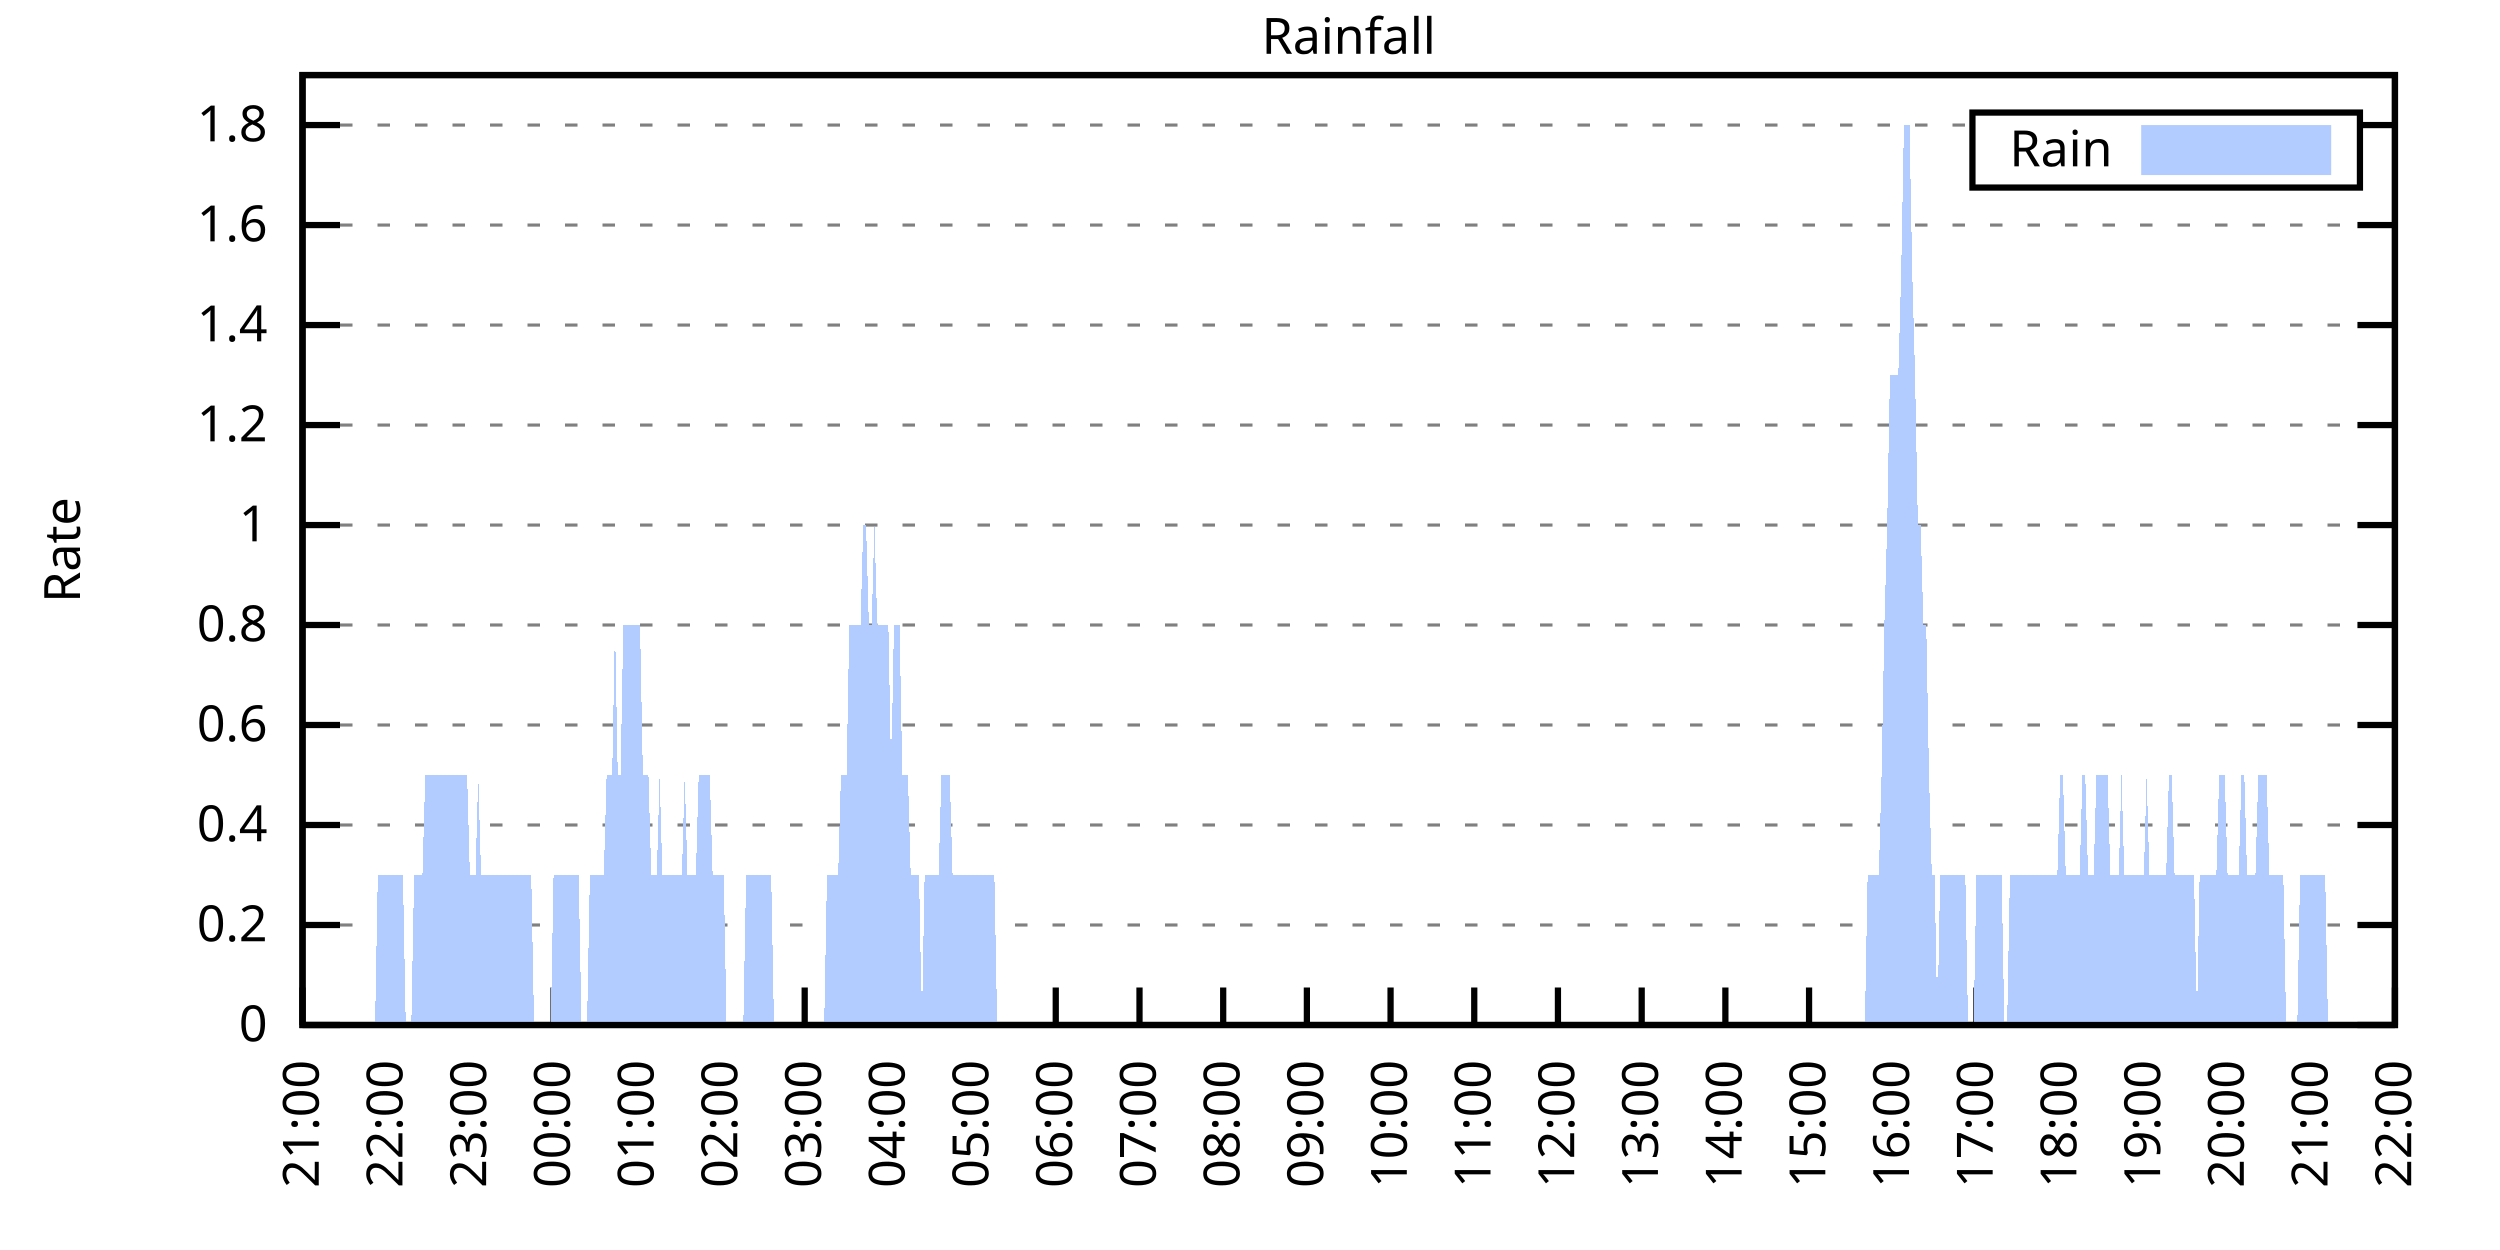
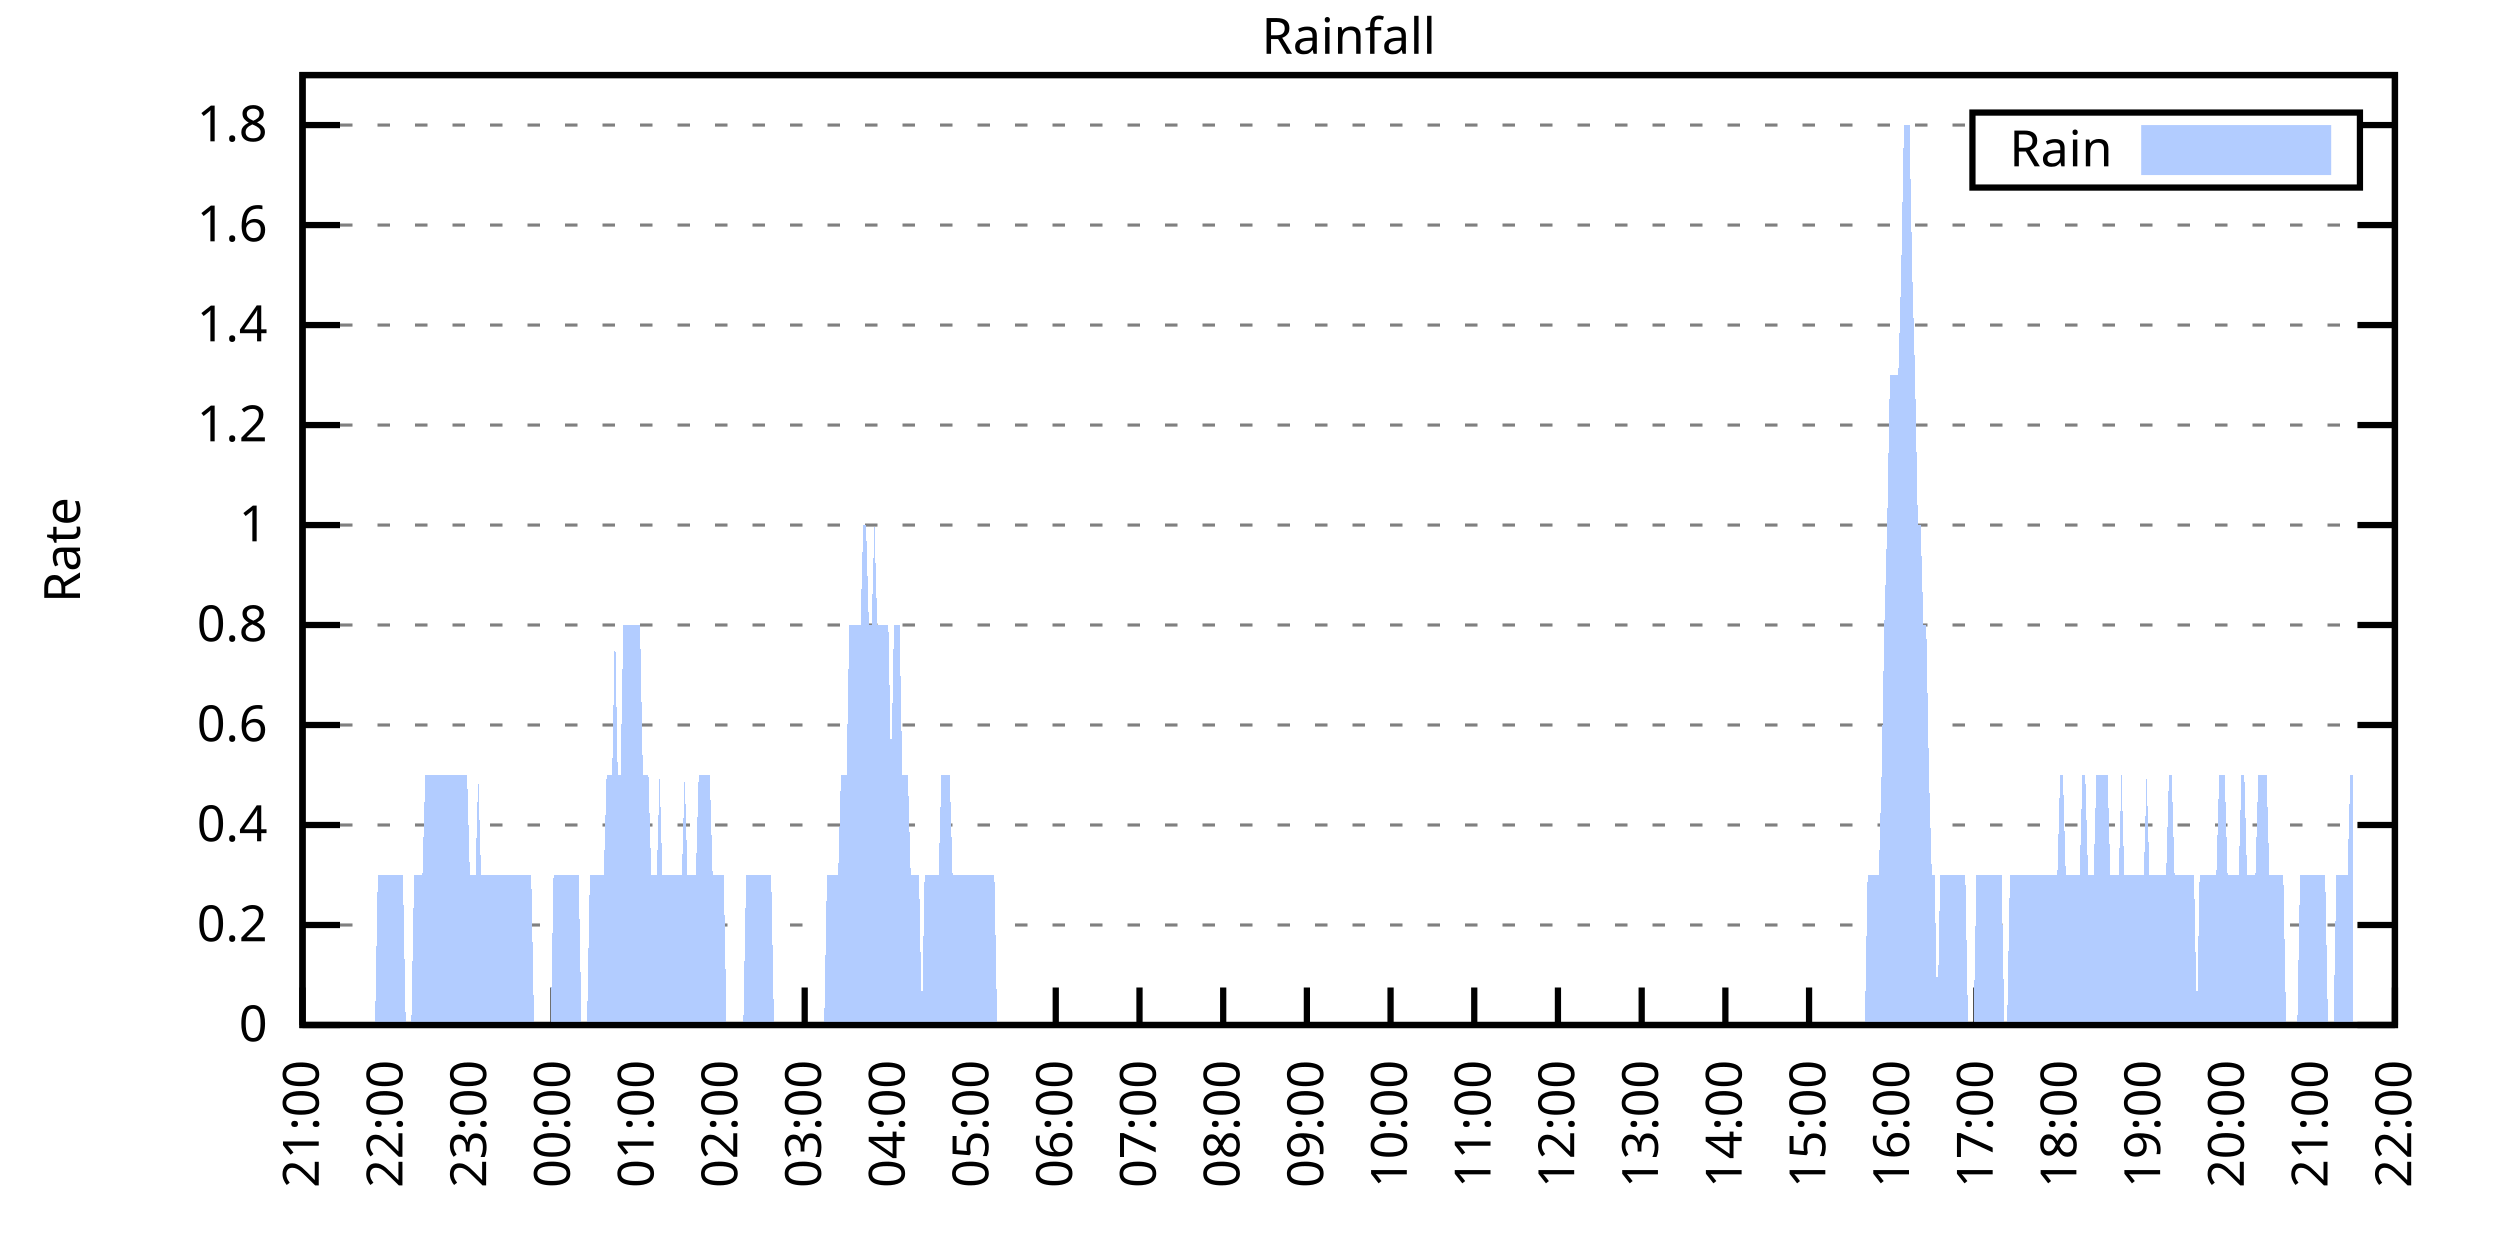
<svg xmlns="http://www.w3.org/2000/svg" xmlns:xlink="http://www.w3.org/1999/xlink" width="400" height="200" viewBox="0 0 400 200">
  <g id="gnuplot_canvas">
    <rect x="0" y="0" width="400" height="200" fill="none" />
    <defs>
      <circle id="gpDot" r="0.5" stroke-width="0.5" stroke="currentColor" />
      <path id="gpPt0" stroke-width="0.333" stroke="currentColor" d="M-1,0 h2 M0,-1 v2" />
      <path id="gpPt1" stroke-width="0.333" stroke="currentColor" d="M-1,-1 L1,1 M1,-1 L-1,1" />
      <path id="gpPt2" stroke-width="0.333" stroke="currentColor" d="M-1,0 L1,0 M0,-1 L0,1 M-1,-1 L1,1 M-1,1 L1,-1" />
      <rect id="gpPt3" stroke-width="0.333" stroke="currentColor" x="-1" y="-1" width="2" height="2" />
      <rect id="gpPt4" stroke-width="0.333" stroke="currentColor" fill="currentColor" x="-1" y="-1" width="2" height="2" />
      <circle id="gpPt5" stroke-width="0.333" stroke="currentColor" cx="0" cy="0" r="1" />
      <use xlink:href="#gpPt5" id="gpPt6" fill="currentColor" stroke="none" />
      <path id="gpPt7" stroke-width="0.333" stroke="currentColor" d="M0,-1.33 L-1.33,0.67 L1.33,0.67 z" />
      <use xlink:href="#gpPt7" id="gpPt8" fill="currentColor" stroke="none" />
      <use xlink:href="#gpPt7" id="gpPt9" stroke="currentColor" transform="rotate(180)" />
      <use xlink:href="#gpPt9" id="gpPt10" fill="currentColor" stroke="none" />
      <use xlink:href="#gpPt3" id="gpPt11" stroke="currentColor" transform="rotate(45)" />
      <use xlink:href="#gpPt11" id="gpPt12" fill="currentColor" stroke="none" />
      <path id="gpPt13" stroke-width="0.333" stroke="currentColor" d="M0,1.330 L1.265,0.411 L0.782,-1.067 L-0.782,-1.076 L-1.265,0.411 z" />
      <use xlink:href="#gpPt13" id="gpPt14" fill="currentColor" stroke="none" />
      <filter id="textbox" filterUnits="objectBoundingBox" x="0" y="0" height="1" width="1">
        <feFlood flood-color="white" flood-opacity="1" result="bgnd" />
        <feComposite in="SourceGraphic" in2="bgnd" operator="atop" />
      </filter>
      <filter id="greybox" filterUnits="objectBoundingBox" x="0" y="0" height="1" width="1">
        <feFlood flood-color="lightgrey" flood-opacity="1" result="grey" />
        <feComposite in="SourceGraphic" in2="grey" operator="atop" />
      </filter>
    </defs>
    <g fill="none" color="white" stroke="currentColor" stroke-width="1.00" stroke-linecap="butt" stroke-linejoin="miter">
</g>
    <g fill="none" color="black" stroke="currentColor" stroke-width="1.00" stroke-linecap="butt" stroke-linejoin="miter">
      <g stroke="none" shape-rendering="crispEdges">
        <polygon fill="rgb(255, 255, 255)" points="48.40,164.00 383.18,164.00 383.18,12.02 48.40,12.02 " />
      </g>
    </g>
    <g fill="none" color="black" stroke="currentColor" stroke-width="1.00" stroke-linecap="butt" stroke-linejoin="miter">
</g>
    <g fill="none" color="black" stroke="black" stroke-width="0.50" stroke-linecap="butt" stroke-linejoin="miter">
</g>
    <g fill="none" color="gray" stroke="currentColor" stroke-width="0.50" stroke-linecap="butt" stroke-linejoin="miter">
      <path stroke="gray" stroke-dasharray="2,4" class="gridline" d="M48.40,164.00 L383.19,164.00  " />
    </g>
    <g fill="none" color="gray" stroke="gray" stroke-width="1.00" stroke-linecap="butt" stroke-linejoin="miter">
</g>
    <g fill="none" color="black" stroke="currentColor" stroke-width="1.00" stroke-linecap="butt" stroke-linejoin="miter">
      <path stroke="black" d="M48.40,164.00 L54.40,164.00 M383.19,164.00 L377.19,164.00  " />
      <g transform="translate(42.80,166.60)" stroke="none" fill="black" font-family="Sans" font-size="8.00" text-anchor="end">
        <text>
          <tspan font-family="Sans"> 0</tspan>
        </text>
      </g>
    </g>
    <g fill="none" color="black" stroke="currentColor" stroke-width="1.00" stroke-linecap="butt" stroke-linejoin="miter">
</g>
    <g fill="none" color="black" stroke="black" stroke-width="0.50" stroke-linecap="butt" stroke-linejoin="miter">
</g>
    <g fill="none" color="gray" stroke="currentColor" stroke-width="0.50" stroke-linecap="butt" stroke-linejoin="miter">
      <path stroke="gray" stroke-dasharray="2,4" class="gridline" d="M48.40,148.00 L383.19,148.00  " />
    </g>
    <g fill="none" color="gray" stroke="gray" stroke-width="1.00" stroke-linecap="butt" stroke-linejoin="miter">
</g>
    <g fill="none" color="black" stroke="currentColor" stroke-width="1.00" stroke-linecap="butt" stroke-linejoin="miter">
      <path stroke="black" d="M48.40,148.00 L54.40,148.00 M383.19,148.00 L377.19,148.00  " />
      <g transform="translate(42.80,150.60)" stroke="none" fill="black" font-family="Sans" font-size="8.00" text-anchor="end">
        <text>
          <tspan font-family="Sans"> 0.2</tspan>
        </text>
      </g>
    </g>
    <g fill="none" color="black" stroke="currentColor" stroke-width="1.00" stroke-linecap="butt" stroke-linejoin="miter">
</g>
    <g fill="none" color="black" stroke="black" stroke-width="0.50" stroke-linecap="butt" stroke-linejoin="miter">
</g>
    <g fill="none" color="gray" stroke="currentColor" stroke-width="0.50" stroke-linecap="butt" stroke-linejoin="miter">
      <path stroke="gray" stroke-dasharray="2,4" class="gridline" d="M48.40,132.00 L383.19,132.00  " />
    </g>
    <g fill="none" color="gray" stroke="gray" stroke-width="1.00" stroke-linecap="butt" stroke-linejoin="miter">
</g>
    <g fill="none" color="black" stroke="currentColor" stroke-width="1.00" stroke-linecap="butt" stroke-linejoin="miter">
      <path stroke="black" d="M48.40,132.00 L54.40,132.00 M383.19,132.00 L377.19,132.00  " />
      <g transform="translate(42.80,134.60)" stroke="none" fill="black" font-family="Sans" font-size="8.00" text-anchor="end">
        <text>
          <tspan font-family="Sans"> 0.4</tspan>
        </text>
      </g>
    </g>
    <g fill="none" color="black" stroke="currentColor" stroke-width="1.00" stroke-linecap="butt" stroke-linejoin="miter">
</g>
    <g fill="none" color="black" stroke="black" stroke-width="0.50" stroke-linecap="butt" stroke-linejoin="miter">
</g>
    <g fill="none" color="gray" stroke="currentColor" stroke-width="0.50" stroke-linecap="butt" stroke-linejoin="miter">
      <path stroke="gray" stroke-dasharray="2,4" class="gridline" d="M48.40,116.00 L383.19,116.00  " />
    </g>
    <g fill="none" color="gray" stroke="gray" stroke-width="1.00" stroke-linecap="butt" stroke-linejoin="miter">
</g>
    <g fill="none" color="black" stroke="currentColor" stroke-width="1.00" stroke-linecap="butt" stroke-linejoin="miter">
      <path stroke="black" d="M48.40,116.00 L54.40,116.00 M383.19,116.00 L377.19,116.00  " />
      <g transform="translate(42.80,118.60)" stroke="none" fill="black" font-family="Sans" font-size="8.00" text-anchor="end">
        <text>
          <tspan font-family="Sans"> 0.6</tspan>
        </text>
      </g>
    </g>
    <g fill="none" color="black" stroke="currentColor" stroke-width="1.00" stroke-linecap="butt" stroke-linejoin="miter">
</g>
    <g fill="none" color="black" stroke="black" stroke-width="0.50" stroke-linecap="butt" stroke-linejoin="miter">
</g>
    <g fill="none" color="gray" stroke="currentColor" stroke-width="0.50" stroke-linecap="butt" stroke-linejoin="miter">
      <path stroke="gray" stroke-dasharray="2,4" class="gridline" d="M48.40,100.00 L383.19,100.00  " />
    </g>
    <g fill="none" color="gray" stroke="gray" stroke-width="1.00" stroke-linecap="butt" stroke-linejoin="miter">
</g>
    <g fill="none" color="black" stroke="currentColor" stroke-width="1.00" stroke-linecap="butt" stroke-linejoin="miter">
      <path stroke="black" d="M48.40,100.00 L54.40,100.00 M383.19,100.00 L377.19,100.00  " />
      <g transform="translate(42.80,102.60)" stroke="none" fill="black" font-family="Sans" font-size="8.00" text-anchor="end">
        <text>
          <tspan font-family="Sans"> 0.8</tspan>
        </text>
      </g>
    </g>
    <g fill="none" color="black" stroke="currentColor" stroke-width="1.00" stroke-linecap="butt" stroke-linejoin="miter">
</g>
    <g fill="none" color="black" stroke="black" stroke-width="0.50" stroke-linecap="butt" stroke-linejoin="miter">
</g>
    <g fill="none" color="gray" stroke="currentColor" stroke-width="0.50" stroke-linecap="butt" stroke-linejoin="miter">
      <path stroke="gray" stroke-dasharray="2,4" class="gridline" d="M48.40,84.01 L383.19,84.01  " />
    </g>
    <g fill="none" color="gray" stroke="gray" stroke-width="1.00" stroke-linecap="butt" stroke-linejoin="miter">
</g>
    <g fill="none" color="black" stroke="currentColor" stroke-width="1.00" stroke-linecap="butt" stroke-linejoin="miter">
      <path stroke="black" d="M48.40,84.01 L54.40,84.01 M383.19,84.01 L377.19,84.01  " />
      <g transform="translate(42.80,86.61)" stroke="none" fill="black" font-family="Sans" font-size="8.00" text-anchor="end">
        <text>
          <tspan font-family="Sans"> 1</tspan>
        </text>
      </g>
    </g>
    <g fill="none" color="black" stroke="currentColor" stroke-width="1.00" stroke-linecap="butt" stroke-linejoin="miter">
</g>
    <g fill="none" color="black" stroke="black" stroke-width="0.50" stroke-linecap="butt" stroke-linejoin="miter">
</g>
    <g fill="none" color="gray" stroke="currentColor" stroke-width="0.50" stroke-linecap="butt" stroke-linejoin="miter">
      <path stroke="gray" stroke-dasharray="2,4" class="gridline" d="M48.40,68.01 L383.19,68.01  " />
    </g>
    <g fill="none" color="gray" stroke="gray" stroke-width="1.00" stroke-linecap="butt" stroke-linejoin="miter">
</g>
    <g fill="none" color="black" stroke="currentColor" stroke-width="1.00" stroke-linecap="butt" stroke-linejoin="miter">
      <path stroke="black" d="M48.40,68.01 L54.40,68.01 M383.19,68.01 L377.19,68.01  " />
      <g transform="translate(42.80,70.61)" stroke="none" fill="black" font-family="Sans" font-size="8.00" text-anchor="end">
        <text>
          <tspan font-family="Sans"> 1.2</tspan>
        </text>
      </g>
    </g>
    <g fill="none" color="black" stroke="currentColor" stroke-width="1.00" stroke-linecap="butt" stroke-linejoin="miter">
</g>
    <g fill="none" color="black" stroke="black" stroke-width="0.50" stroke-linecap="butt" stroke-linejoin="miter">
</g>
    <g fill="none" color="gray" stroke="currentColor" stroke-width="0.50" stroke-linecap="butt" stroke-linejoin="miter">
      <path stroke="gray" stroke-dasharray="2,4" class="gridline" d="M48.40,52.01 L383.19,52.01  " />
    </g>
    <g fill="none" color="gray" stroke="gray" stroke-width="1.00" stroke-linecap="butt" stroke-linejoin="miter">
</g>
    <g fill="none" color="black" stroke="currentColor" stroke-width="1.00" stroke-linecap="butt" stroke-linejoin="miter">
      <path stroke="black" d="M48.40,52.01 L54.40,52.01 M383.19,52.01 L377.19,52.01  " />
      <g transform="translate(42.80,54.61)" stroke="none" fill="black" font-family="Sans" font-size="8.00" text-anchor="end">
        <text>
          <tspan font-family="Sans"> 1.4</tspan>
        </text>
      </g>
    </g>
    <g fill="none" color="black" stroke="currentColor" stroke-width="1.00" stroke-linecap="butt" stroke-linejoin="miter">
</g>
    <g fill="none" color="black" stroke="black" stroke-width="0.50" stroke-linecap="butt" stroke-linejoin="miter">
</g>
    <g fill="none" color="gray" stroke="currentColor" stroke-width="0.50" stroke-linecap="butt" stroke-linejoin="miter">
      <path stroke="gray" stroke-dasharray="2,4" class="gridline" d="M48.40,36.01 L383.19,36.01  " />
    </g>
    <g fill="none" color="gray" stroke="gray" stroke-width="1.00" stroke-linecap="butt" stroke-linejoin="miter">
</g>
    <g fill="none" color="black" stroke="currentColor" stroke-width="1.00" stroke-linecap="butt" stroke-linejoin="miter">
      <path stroke="black" d="M48.40,36.01 L54.40,36.01 M383.19,36.01 L377.19,36.01  " />
      <g transform="translate(42.80,38.61)" stroke="none" fill="black" font-family="Sans" font-size="8.00" text-anchor="end">
        <text>
          <tspan font-family="Sans"> 1.6</tspan>
        </text>
      </g>
    </g>
    <g fill="none" color="black" stroke="currentColor" stroke-width="1.00" stroke-linecap="butt" stroke-linejoin="miter">
</g>
    <g fill="none" color="black" stroke="black" stroke-width="0.50" stroke-linecap="butt" stroke-linejoin="miter">
</g>
    <g fill="none" color="gray" stroke="currentColor" stroke-width="0.50" stroke-linecap="butt" stroke-linejoin="miter">
      <path stroke="gray" stroke-dasharray="2,4" class="gridline" d="M48.40,20.01 L315.59,20.01 M377.59,20.01 L383.19,20.01  " />
    </g>
    <g fill="none" color="gray" stroke="gray" stroke-width="1.00" stroke-linecap="butt" stroke-linejoin="miter">
</g>
    <g fill="none" color="black" stroke="currentColor" stroke-width="1.00" stroke-linecap="butt" stroke-linejoin="miter">
      <path stroke="black" d="M48.40,20.01 L54.40,20.01 M383.19,20.01 L377.19,20.01  " />
      <g transform="translate(42.80,22.61)" stroke="none" fill="black" font-family="Sans" font-size="8.00" text-anchor="end">
        <text>
          <tspan font-family="Sans"> 1.8</tspan>
        </text>
      </g>
    </g>
    <g fill="none" color="black" stroke="currentColor" stroke-width="1.00" stroke-linecap="butt" stroke-linejoin="miter">
      <path stroke="black" d="M48.40,164.00 L48.40,158.00  " />
      <g transform="translate(51.00,169.60) rotate(270.00)" stroke="none" fill="black" font-family="Sans" font-size="8.00" text-anchor="end">
        <text>
          <tspan font-family="Sans">21:00</tspan>
        </text>
      </g>
    </g>
    <g fill="none" color="black" stroke="currentColor" stroke-width="1.00" stroke-linecap="butt" stroke-linejoin="miter">
      <path stroke="black" d="M61.79,164.00 L61.79,158.00  " />
      <g transform="translate(64.39,169.60) rotate(270.00)" stroke="none" fill="black" font-family="Sans" font-size="8.00" text-anchor="end">
        <text>
          <tspan font-family="Sans">22:00</tspan>
        </text>
      </g>
    </g>
    <g fill="none" color="black" stroke="currentColor" stroke-width="1.00" stroke-linecap="butt" stroke-linejoin="miter">
      <path stroke="black" d="M75.18,164.00 L75.18,158.00  " />
      <g transform="translate(77.78,169.60) rotate(270.00)" stroke="none" fill="black" font-family="Sans" font-size="8.00" text-anchor="end">
        <text>
          <tspan font-family="Sans">23:00</tspan>
        </text>
      </g>
    </g>
    <g fill="none" color="black" stroke="currentColor" stroke-width="1.00" stroke-linecap="butt" stroke-linejoin="miter">
      <path stroke="black" d="M88.57,164.00 L88.57,158.00  " />
      <g transform="translate(91.17,169.60) rotate(270.00)" stroke="none" fill="black" font-family="Sans" font-size="8.00" text-anchor="end">
        <text>
          <tspan font-family="Sans">00:00</tspan>
        </text>
      </g>
    </g>
    <g fill="none" color="black" stroke="currentColor" stroke-width="1.00" stroke-linecap="butt" stroke-linejoin="miter">
      <path stroke="black" d="M101.97,164.00 L101.97,158.00  " />
      <g transform="translate(104.57,169.60) rotate(270.00)" stroke="none" fill="black" font-family="Sans" font-size="8.00" text-anchor="end">
        <text>
          <tspan font-family="Sans">01:00</tspan>
        </text>
      </g>
    </g>
    <g fill="none" color="black" stroke="currentColor" stroke-width="1.00" stroke-linecap="butt" stroke-linejoin="miter">
      <path stroke="black" d="M115.36,164.00 L115.36,158.00  " />
      <g transform="translate(117.96,169.60) rotate(270.00)" stroke="none" fill="black" font-family="Sans" font-size="8.00" text-anchor="end">
        <text>
          <tspan font-family="Sans">02:00</tspan>
        </text>
      </g>
    </g>
    <g fill="none" color="black" stroke="currentColor" stroke-width="1.00" stroke-linecap="butt" stroke-linejoin="miter">
      <path stroke="black" d="M128.75,164.00 L128.75,158.00  " />
      <g transform="translate(131.35,169.60) rotate(270.00)" stroke="none" fill="black" font-family="Sans" font-size="8.00" text-anchor="end">
        <text>
          <tspan font-family="Sans">03:00</tspan>
        </text>
      </g>
    </g>
    <g fill="none" color="black" stroke="currentColor" stroke-width="1.00" stroke-linecap="butt" stroke-linejoin="miter">
      <path stroke="black" d="M142.14,164.00 L142.14,158.00  " />
      <g transform="translate(144.74,169.60) rotate(270.00)" stroke="none" fill="black" font-family="Sans" font-size="8.00" text-anchor="end">
        <text>
          <tspan font-family="Sans">04:00</tspan>
        </text>
      </g>
    </g>
    <g fill="none" color="black" stroke="currentColor" stroke-width="1.00" stroke-linecap="butt" stroke-linejoin="miter">
      <path stroke="black" d="M155.53,164.00 L155.53,158.00  " />
      <g transform="translate(158.13,169.60) rotate(270.00)" stroke="none" fill="black" font-family="Sans" font-size="8.00" text-anchor="end">
        <text>
          <tspan font-family="Sans">05:00</tspan>
        </text>
      </g>
    </g>
    <g fill="none" color="black" stroke="currentColor" stroke-width="1.00" stroke-linecap="butt" stroke-linejoin="miter">
      <path stroke="black" d="M168.92,164.00 L168.92,158.00  " />
      <g transform="translate(171.52,169.60) rotate(270.00)" stroke="none" fill="black" font-family="Sans" font-size="8.00" text-anchor="end">
        <text>
          <tspan font-family="Sans">06:00</tspan>
        </text>
      </g>
    </g>
    <g fill="none" color="black" stroke="currentColor" stroke-width="1.00" stroke-linecap="butt" stroke-linejoin="miter">
      <path stroke="black" d="M182.32,164.00 L182.32,158.00  " />
      <g transform="translate(184.92,169.60) rotate(270.00)" stroke="none" fill="black" font-family="Sans" font-size="8.00" text-anchor="end">
        <text>
          <tspan font-family="Sans">07:00</tspan>
        </text>
      </g>
    </g>
    <g fill="none" color="black" stroke="currentColor" stroke-width="1.00" stroke-linecap="butt" stroke-linejoin="miter">
      <path stroke="black" d="M195.71,164.00 L195.71,158.00  " />
      <g transform="translate(198.31,169.60) rotate(270.00)" stroke="none" fill="black" font-family="Sans" font-size="8.00" text-anchor="end">
        <text>
          <tspan font-family="Sans">08:00</tspan>
        </text>
      </g>
    </g>
    <g fill="none" color="black" stroke="currentColor" stroke-width="1.00" stroke-linecap="butt" stroke-linejoin="miter">
      <path stroke="black" d="M209.10,164.00 L209.10,158.00  " />
      <g transform="translate(211.70,169.60) rotate(270.00)" stroke="none" fill="black" font-family="Sans" font-size="8.00" text-anchor="end">
        <text>
          <tspan font-family="Sans">09:00</tspan>
        </text>
      </g>
    </g>
    <g fill="none" color="black" stroke="currentColor" stroke-width="1.00" stroke-linecap="butt" stroke-linejoin="miter">
      <path stroke="black" d="M222.49,164.00 L222.49,158.00  " />
      <g transform="translate(225.09,169.60) rotate(270.00)" stroke="none" fill="black" font-family="Sans" font-size="8.00" text-anchor="end">
        <text>
          <tspan font-family="Sans">10:00</tspan>
        </text>
      </g>
    </g>
    <g fill="none" color="black" stroke="currentColor" stroke-width="1.00" stroke-linecap="butt" stroke-linejoin="miter">
      <path stroke="black" d="M235.88,164.00 L235.88,158.00  " />
      <g transform="translate(238.48,169.60) rotate(270.00)" stroke="none" fill="black" font-family="Sans" font-size="8.00" text-anchor="end">
        <text>
          <tspan font-family="Sans">11:00</tspan>
        </text>
      </g>
    </g>
    <g fill="none" color="black" stroke="currentColor" stroke-width="1.00" stroke-linecap="butt" stroke-linejoin="miter">
      <path stroke="black" d="M249.27,164.00 L249.27,158.00  " />
      <g transform="translate(251.87,169.60) rotate(270.00)" stroke="none" fill="black" font-family="Sans" font-size="8.00" text-anchor="end">
        <text>
          <tspan font-family="Sans">12:00</tspan>
        </text>
      </g>
    </g>
    <g fill="none" color="black" stroke="currentColor" stroke-width="1.00" stroke-linecap="butt" stroke-linejoin="miter">
      <path stroke="black" d="M262.67,164.00 L262.67,158.00  " />
      <g transform="translate(265.27,169.60) rotate(270.00)" stroke="none" fill="black" font-family="Sans" font-size="8.00" text-anchor="end">
        <text>
          <tspan font-family="Sans">13:00</tspan>
        </text>
      </g>
    </g>
    <g fill="none" color="black" stroke="currentColor" stroke-width="1.00" stroke-linecap="butt" stroke-linejoin="miter">
      <path stroke="black" d="M276.06,164.00 L276.06,158.00  " />
      <g transform="translate(278.66,169.60) rotate(270.00)" stroke="none" fill="black" font-family="Sans" font-size="8.00" text-anchor="end">
        <text>
          <tspan font-family="Sans">14:00</tspan>
        </text>
      </g>
    </g>
    <g fill="none" color="black" stroke="currentColor" stroke-width="1.00" stroke-linecap="butt" stroke-linejoin="miter">
      <path stroke="black" d="M289.45,164.00 L289.45,158.00  " />
      <g transform="translate(292.05,169.60) rotate(270.00)" stroke="none" fill="black" font-family="Sans" font-size="8.00" text-anchor="end">
        <text>
          <tspan font-family="Sans">15:00</tspan>
        </text>
      </g>
    </g>
    <g fill="none" color="black" stroke="currentColor" stroke-width="1.00" stroke-linecap="butt" stroke-linejoin="miter">
      <path stroke="black" d="M302.84,164.00 L302.84,158.00  " />
      <g transform="translate(305.44,169.60) rotate(270.00)" stroke="none" fill="black" font-family="Sans" font-size="8.00" text-anchor="end">
        <text>
          <tspan font-family="Sans">16:00</tspan>
        </text>
      </g>
    </g>
    <g fill="none" color="black" stroke="currentColor" stroke-width="1.00" stroke-linecap="butt" stroke-linejoin="miter">
      <path stroke="black" d="M316.23,164.00 L316.23,158.00  " />
      <g transform="translate(318.83,169.60) rotate(270.00)" stroke="none" fill="black" font-family="Sans" font-size="8.00" text-anchor="end">
        <text>
          <tspan font-family="Sans">17:00</tspan>
        </text>
      </g>
    </g>
    <g fill="none" color="black" stroke="currentColor" stroke-width="1.00" stroke-linecap="butt" stroke-linejoin="miter">
      <path stroke="black" d="M329.62,164.00 L329.62,158.00  " />
      <g transform="translate(332.22,169.60) rotate(270.00)" stroke="none" fill="black" font-family="Sans" font-size="8.00" text-anchor="end">
        <text>
          <tspan font-family="Sans">18:00</tspan>
        </text>
      </g>
    </g>
    <g fill="none" color="black" stroke="currentColor" stroke-width="1.00" stroke-linecap="butt" stroke-linejoin="miter">
      <path stroke="black" d="M343.02,164.00 L343.02,158.00  " />
      <g transform="translate(345.62,169.60) rotate(270.00)" stroke="none" fill="black" font-family="Sans" font-size="8.00" text-anchor="end">
        <text>
          <tspan font-family="Sans">19:00</tspan>
        </text>
      </g>
    </g>
    <g fill="none" color="black" stroke="currentColor" stroke-width="1.00" stroke-linecap="butt" stroke-linejoin="miter">
      <path stroke="black" d="M356.41,164.00 L356.41,158.00  " />
      <g transform="translate(359.01,169.60) rotate(270.00)" stroke="none" fill="black" font-family="Sans" font-size="8.00" text-anchor="end">
        <text>
          <tspan font-family="Sans">20:00</tspan>
        </text>
      </g>
    </g>
    <g fill="none" color="black" stroke="currentColor" stroke-width="1.00" stroke-linecap="butt" stroke-linejoin="miter">
      <path stroke="black" d="M369.80,164.00 L369.80,158.00  " />
      <g transform="translate(372.40,169.60) rotate(270.00)" stroke="none" fill="black" font-family="Sans" font-size="8.00" text-anchor="end">
        <text>
          <tspan font-family="Sans">21:00</tspan>
        </text>
      </g>
    </g>
    <g fill="none" color="black" stroke="currentColor" stroke-width="1.00" stroke-linecap="butt" stroke-linejoin="miter">
      <path stroke="black" d="M383.19,164.00 L383.19,158.00  " />
      <g transform="translate(385.79,169.60) rotate(270.00)" stroke="none" fill="black" font-family="Sans" font-size="8.00" text-anchor="end">
        <text>
          <tspan font-family="Sans">22:00</tspan>
        </text>
      </g>
    </g>
    <g fill="none" color="black" stroke="currentColor" stroke-width="1.00" stroke-linecap="butt" stroke-linejoin="miter">
</g>
    <g fill="none" color="black" stroke="currentColor" stroke-width="1.00" stroke-linecap="butt" stroke-linejoin="miter">
      <path stroke="black" d="M48.40,12.01 L48.40,164.00 L383.19,164.00 L383.19,12.01 L48.40,12.01 Z  " />
    </g>
    <g fill="none" color="black" stroke="currentColor" stroke-width="1.00" stroke-linecap="butt" stroke-linejoin="miter">
</g>
    <g fill="none" color="black" stroke="currentColor" stroke-width="1.00" stroke-linecap="butt" stroke-linejoin="miter">
      <path stroke="black" d="M315.59,30.01 L315.59,18.01 L377.59,18.01 L377.59,30.01 L315.59,30.01 Z  " />
    </g>
    <g id="Rainfall_plot_1">
      <g fill="none" color="white" stroke="black" stroke-width="2.00" stroke-linecap="butt" stroke-linejoin="miter">
</g>
      <g fill="none" color="black" stroke="currentColor" stroke-width="2.00" stroke-linecap="butt" stroke-linejoin="miter">
        <g transform="translate(337.99,26.61)" stroke="none" fill="black" font-family="Sans" font-size="8.00" text-anchor="end">
          <text>
            <tspan font-family="Sans">Rain</tspan>
          </text>
        </g>
      </g>
      <g fill="none" color="black" stroke="currentColor" stroke-width="2.00" stroke-linecap="butt" stroke-linejoin="miter">
        <g stroke="none" shape-rendering="crispEdges">
          <polygon fill="rgb(178, 204, 255)" points="343.59,27.01 371.99,27.01 371.99,21.01 343.59,21.01 " />
        </g>
        <path stroke="rgb(178, 204, 255)" d="M343.59,27.01 L371.99,27.01 L371.99,21.01 L343.59,21.01 L343.59,27.01 Z  " />
      </g>
      <g fill="none" color="black" stroke="currentColor" stroke-width="2.00" stroke-linecap="butt" stroke-linejoin="miter">
        <g stroke="none" shape-rendering="crispEdges">
-           <polygon fill="rgb(178, 204, 255)" points="51.97,164.00 52.42,164.00 52.86,164.00 53.31,164.00 53.76,164.00 54.20,164.00 54.65,164.00 55.10,164.00 55.54,164.00 55.99,164.00 56.43,164.00 56.88,164.00 57.33,164.00 57.77,164.00 58.22,164.00 58.67,164.00 59.11,164.00 59.56,164.00 60.01,164.00 60.45,140.00 60.90,140.00 61.35,140.00 61.79,140.00 62.24,140.00 62.68,140.00 63.13,140.00 63.58,140.00 64.02,140.00 64.47,140.00 64.92,164.00 65.36,164.00 65.81,164.00 66.26,140.00 66.70,140.00 67.15,140.00 67.59,140.00 68.04,124.00 68.49,124.00 68.93,124.00 69.38,124.00 69.83,124.00 70.27,124.00 70.72,124.00 71.17,124.00 71.61,124.00 72.06,124.00 72.50,124.00 72.95,124.00 73.40,124.00 73.84,124.00 74.29,124.00 74.74,124.00 75.18,140.00 75.63,140.00 76.08,140.00 76.52,124.00 76.97,140.00 77.42,140.00 77.86,140.00 78.31,140.00 78.75,140.00 79.20,140.00 79.65,140.00 80.09,140.00 80.54,140.00 80.99,140.00 81.43,140.00 81.88,140.00 82.33,140.00 82.77,140.00 83.22,140.00 83.66,140.00 84.11,140.00 84.56,140.00 85.00,140.00 85.45,164.00 85.90,164.00 86.34,164.00 86.79,164.00 87.24,164.00 87.68,164.00 88.13,164.00 88.57,140.00 89.02,140.00 89.47,140.00 89.91,140.00 90.36,140.00 90.81,140.00 91.25,140.00 91.70,140.00 92.15,140.00 92.59,140.00 93.04,164.00 93.49,164.00 93.93,164.00 94.38,140.00 94.82,140.00 95.27,140.00 95.72,140.00 96.16,140.00 96.61,140.00 97.06,124.00 97.50,124.00 97.95,124.00 98.40,100.00 98.84,124.00 99.29,124.00 99.73,100.00 100.18,100.00 100.63,100.00 101.07,100.00 101.52,100.00 101.97,100.00 102.41,100.00 102.86,124.00 103.31,124.00 103.75,124.00 104.20,140.00 104.64,140.00 105.09,140.00 105.54,124.00 105.98,140.00 106.43,140.00 106.88,140.00 107.32,140.00 107.77,140.00 108.22,140.00 108.66,140.00 109.11,140.00 109.55,124.00 110.00,140.00 110.45,140.00 110.89,140.00 111.34,140.00 111.79,124.00 112.23,124.00 112.68,124.00 113.13,124.00 113.57,124.00 114.02,140.00 114.47,140.00 114.91,140.00 115.36,140.00 115.80,140.00 116.25,164.00 116.70,164.00 117.14,164.00 117.59,164.00 118.04,164.00 118.48,164.00 118.93,164.00 119.38,140.00 119.82,140.00 120.27,140.00 120.71,140.00 121.16,140.00 121.61,140.00 122.05,140.00 122.50,140.00 122.95,140.00 123.39,140.00 123.84,164.00 124.29,164.00 124.73,164.00 125.18,164.00 125.62,164.00 126.07,164.00 126.52,164.00 126.96,164.00 127.41,164.00 127.86,164.00 128.30,164.00 128.75,164.00 129.20,164.00 129.64,164.00 130.09,164.00 130.54,164.00 130.98,164.00 131.43,164.00 131.87,164.00 132.32,140.00 132.77,140.00 133.21,140.00 133.66,140.00 134.11,140.00 134.55,124.00 135.00,124.00 135.45,124.00 135.89,100.00 136.34,100.00 136.78,100.00 137.23,100.00 137.68,100.00 138.12,84.01 138.57,84.01 139.02,100.00 139.46,100.00 139.91,84.01 140.36,100.00 140.80,100.00 141.25,100.00 141.69,100.00 142.14,100.00 142.59,124.00 143.03,100.00 143.48,100.00 143.93,100.00 144.37,124.00 144.82,124.00 145.27,124.00 145.71,140.00 146.16,140.00 146.61,140.00 147.05,140.00 147.50,164.00 147.94,140.00 148.39,140.00 148.84,140.00 149.28,140.00 149.73,140.00 150.18,140.00 150.62,124.00 151.07,124.00 151.52,124.00 151.96,124.00 152.41,140.00 152.85,140.00 153.30,140.00 153.75,140.00 154.19,140.00 154.64,140.00 155.09,140.00 155.53,140.00 155.98,140.00 156.43,140.00 156.87,140.00 157.32,140.00 157.76,140.00 158.21,140.00 158.66,140.00 159.10,140.00 159.55,164.00 160.00,164.00 160.44,164.00 160.89,164.00 161.34,164.00 161.78,164.00 162.23,164.00 162.67,164.00 163.12,164.00 163.57,164.00 164.01,164.00 164.46,164.00 164.91,164.00 165.35,164.00 165.80,164.00 166.25,164.00 166.69,164.00 167.14,164.00 167.59,164.00 168.03,164.00 168.48,164.00 168.92,164.00 169.37,164.00 169.82,164.00 170.26,164.00 170.71,164.00 171.16,164.00 171.60,164.00 172.05,164.00 172.50,164.00 172.94,164.00 173.39,164.00 173.83,164.00 174.28,164.00 174.73,164.00 175.17,164.00 175.62,164.00 176.07,164.00 176.51,164.00 176.96,164.00 177.41,164.00 177.85,164.00 178.30,164.00 178.74,164.00 179.19,164.00 179.64,164.00 180.08,164.00 180.53,164.00 180.98,164.00 181.42,164.00 181.87,164.00 182.32,164.00 182.76,164.00 183.21,164.00 183.66,164.00 184.10,164.00 184.55,164.00 184.99,164.00 185.44,164.00 185.89,164.00 186.33,164.00 186.78,164.00 187.23,164.00 187.67,164.00 188.12,164.00 188.57,164.00 189.01,164.00 189.46,164.00 189.90,164.00 190.35,164.00 190.80,164.00 191.24,164.00 191.69,164.00 192.14,164.00 192.58,164.00 193.03,164.00 193.48,164.00 193.92,164.00 194.37,164.00 194.81,164.00 195.26,164.00 195.71,164.00 196.15,164.00 196.60,164.00 197.05,164.00 197.49,164.00 197.94,164.00 198.39,164.00 198.83,164.00 199.28,164.00 199.73,164.00 200.17,164.00 200.62,164.00 201.06,164.00 201.51,164.00 201.96,164.00 202.40,164.00 202.85,164.00 203.30,164.00 203.74,164.00 204.19,164.00 204.64,164.00 205.08,164.00 205.53,164.00 205.97,164.00 206.42,164.00 206.87,164.00 207.31,164.00 207.76,164.00 208.21,164.00 208.65,164.00 209.10,164.00 209.55,164.00 209.99,164.00 210.44,164.00 210.88,164.00 211.33,164.00 211.78,164.00 212.22,164.00 212.67,164.00 213.12,164.00 213.56,164.00 214.01,164.00 214.46,164.00 214.90,164.00 215.35,164.00 215.80,164.00 216.24,164.00 216.69,164.00 217.13,164.00 217.58,164.00 218.03,164.00 218.47,164.00 218.92,164.00 219.37,164.00 219.81,164.00 220.26,164.00 220.71,164.00 221.15,164.00 221.60,164.00 222.04,164.00 222.49,164.00 222.94,164.00 223.38,164.00 223.83,164.00 224.28,164.00 224.72,164.00 225.17,164.00 225.62,164.00 226.06,164.00 226.51,164.00 226.95,164.00 227.40,164.00 227.85,164.00 228.29,164.00 228.74,164.00 229.19,164.00 229.63,164.00 230.08,164.00 230.53,164.00 230.97,164.00 231.42,164.00 231.86,164.00 232.31,164.00 232.76,164.00 233.20,164.00 233.65,164.00 234.10,164.00 234.54,164.00 234.99,164.00 235.44,164.00 235.88,164.00 236.33,164.00 236.78,164.00 237.22,164.00 237.67,164.00 238.11,164.00 238.56,164.00 239.01,164.00 239.45,164.00 239.90,164.00 240.35,164.00 240.79,164.00 241.24,164.00 241.69,164.00 242.13,164.00 242.58,164.00 243.02,164.00 243.47,164.00 243.92,164.00 244.36,164.00 244.81,164.00 245.26,164.00 245.70,164.00 246.15,164.00 246.60,164.00 247.04,164.00 247.49,164.00 247.93,164.00 248.38,164.00 248.83,164.00 249.27,164.00 249.72,164.00 250.17,164.00 250.61,164.00 251.06,164.00 251.51,164.00 251.95,164.00 252.40,164.00 252.85,164.00 253.29,164.00 253.74,164.00 254.18,164.00 254.63,164.00 255.08,164.00 255.52,164.00 255.97,164.00 256.42,164.00 256.86,164.00 257.31,164.00 257.76,164.00 258.20,164.00 258.65,164.00 259.09,164.00 259.54,164.00 259.99,164.00 260.43,164.00 260.88,164.00 261.33,164.00 261.77,164.00 262.22,164.00 262.67,164.00 263.11,164.00 263.56,164.00 264.00,164.00 264.45,164.00 264.90,164.00 265.34,164.00 265.79,164.00 266.24,164.00 266.68,164.00 267.13,164.00 267.58,164.00 268.02,164.00 268.47,164.00 268.92,164.00 269.36,164.00 269.81,164.00 270.25,164.00 270.70,164.00 271.15,164.00 271.59,164.00 272.04,164.00 272.49,164.00 272.93,164.00 273.38,164.00 273.83,164.00 274.27,164.00 274.72,164.00 275.16,164.00 275.61,164.00 276.06,164.00 276.50,164.00 276.95,164.00 277.40,164.00 277.84,164.00 278.29,164.00 278.74,164.00 279.18,164.00 279.63,164.00 280.07,164.00 280.52,164.00 280.97,164.00 281.41,164.00 281.86,164.00 282.31,164.00 282.75,164.00 283.20,164.00 283.65,164.00 284.09,164.00 284.54,164.00 284.98,164.00 285.43,164.00 285.88,164.00 286.32,164.00 286.77,164.00 287.22,164.00 287.66,164.00 288.11,164.00 288.56,164.00 289.00,164.00 289.45,164.00 289.90,164.00 290.34,164.00 290.79,164.00 291.23,164.00 291.68,164.00 292.13,164.00 292.57,164.00 293.02,164.00 293.47,164.00 293.91,164.00 294.36,164.00 294.81,164.00 295.25,164.00 295.70,164.00 296.14,164.00 296.59,164.00 297.04,164.00 297.48,164.00 297.93,164.00 298.38,164.00 298.82,140.00 299.27,140.00 299.72,140.00 300.16,140.00 300.61,140.00 301.05,124.00 301.50,100.00 301.95,84.01 302.39,60.01 302.84,60.01 303.29,60.01 303.73,60.01 304.18,44.01 304.63,20.01 305.07,20.01 305.52,20.01 305.97,44.01 306.41,60.01 306.86,84.01 307.30,84.01 307.75,100.00 308.20,100.00 308.64,124.00 309.09,140.00 309.54,140.00 309.98,164.00 310.43,140.00 310.88,140.00 311.32,140.00 311.77,140.00 312.21,140.00 312.66,140.00 313.11,140.00 313.55,140.00 314.00,140.00 314.45,140.00 314.89,164.00 315.34,164.00 315.79,164.00 316.23,140.00 316.68,140.00 317.12,140.00 317.57,140.00 318.02,140.00 318.46,140.00 318.91,140.00 319.36,140.00 319.80,140.00 320.25,140.00 320.70,164.00 321.14,164.00 321.59,140.00 322.04,140.00 322.48,140.00 322.93,140.00 323.37,140.00 323.82,140.00 324.27,140.00 324.71,140.00 325.16,140.00 325.61,140.00 326.05,140.00 326.50,140.00 326.95,140.00 327.39,140.00 327.84,140.00 328.28,140.00 328.73,140.00 329.18,140.00 329.62,124.00 330.07,124.00 330.52,140.00 330.96,140.00 331.41,140.00 331.86,140.00 332.30,140.00 332.75,140.00 333.19,124.00 333.64,124.00 334.09,140.00 334.53,140.00 334.98,140.00 335.43,124.00 335.87,124.00 336.32,124.00 336.77,124.00 337.21,124.00 337.66,140.00 338.10,140.00 338.55,140.00 339.00,140.00 339.44,124.00 339.89,140.00 340.34,140.00 340.78,140.00 341.23,140.00 341.68,140.00 342.12,140.00 342.57,140.00 343.02,140.00 343.46,124.00 343.91,140.00 344.35,140.00 344.80,140.00 345.25,140.00 345.69,140.00 346.14,140.00 346.59,140.00 347.03,124.00 347.48,124.00 347.93,140.00 348.37,140.00 348.82,140.00 349.26,140.00 349.71,140.00 350.16,140.00 350.60,140.00 351.05,140.00 351.50,164.00 351.94,140.00 352.39,140.00 352.84,140.00 353.28,140.00 353.73,140.00 354.17,140.00 354.62,140.00 355.07,124.00 355.51,124.00 355.96,124.00 356.41,140.00 356.85,140.00 357.30,140.00 357.75,140.00 358.19,140.00 358.64,124.00 359.09,124.00 359.53,140.00 359.98,140.00 360.42,140.00 360.87,140.00 361.32,124.00 361.76,124.00 362.21,124.00 362.66,124.00 363.10,140.00 363.55,140.00 364.00,140.00 364.44,140.00 364.89,140.00 365.33,140.00 365.78,164.00 366.23,164.00 366.67,164.00 367.12,164.00 367.57,164.00 368.01,140.00 368.46,140.00 368.91,140.00 369.35,140.00 369.80,140.00 370.24,140.00 370.69,140.00 371.14,140.00 371.58,140.00 372.03,140.00 372.48,164.00 372.92,164.00 372.92,164.00 51.97,164.00 " />
+           <polygon fill="rgb(178, 204, 255)" points="55.54,164.00 55.99,164.00 56.43,164.00 56.88,164.00 57.33,164.00 57.77,164.00 58.22,164.00 58.67,164.00 59.11,164.00 59.56,164.00 60.01,164.00 60.45,140.00 60.90,140.00 61.35,140.00 61.79,140.00 62.24,140.00 62.68,140.00 63.13,140.00 63.58,140.00 64.02,140.00 64.47,140.00 64.92,164.00 65.36,164.00 65.81,164.00 66.26,140.00 66.70,140.00 67.15,140.00 67.59,140.00 68.04,124.00 68.49,124.00 68.93,124.00 69.38,124.00 69.83,124.00 70.27,124.00 70.72,124.00 71.17,124.00 71.61,124.00 72.06,124.00 72.50,124.00 72.95,124.00 73.40,124.00 73.84,124.00 74.29,124.00 74.74,124.00 75.18,140.00 75.63,140.00 76.08,140.00 76.52,124.00 76.97,140.00 77.42,140.00 77.86,140.00 78.31,140.00 78.75,140.00 79.20,140.00 79.65,140.00 80.09,140.00 80.54,140.00 80.99,140.00 81.43,140.00 81.88,140.00 82.33,140.00 82.77,140.00 83.22,140.00 83.66,140.00 84.11,140.00 84.56,140.00 85.00,140.00 85.45,164.00 85.90,164.00 86.34,164.00 86.79,164.00 87.24,164.00 87.68,164.00 88.13,164.00 88.57,140.00 89.02,140.00 89.47,140.00 89.91,140.00 90.36,140.00 90.81,140.00 91.25,140.00 91.70,140.00 92.15,140.00 92.59,140.00 93.04,164.00 93.49,164.00 93.93,164.00 94.38,140.00 94.82,140.00 95.27,140.00 95.72,140.00 96.16,140.00 96.61,140.00 97.06,124.00 97.50,124.00 97.95,124.00 98.40,100.00 98.84,124.00 99.29,124.00 99.73,100.00 100.18,100.00 100.63,100.00 101.07,100.00 101.52,100.00 101.97,100.00 102.41,100.00 102.86,124.00 103.31,124.00 103.75,124.00 104.20,140.00 104.64,140.00 105.09,140.00 105.54,124.00 105.98,140.00 106.43,140.00 106.88,140.00 107.32,140.00 107.77,140.00 108.22,140.00 108.66,140.00 109.11,140.00 109.55,124.00 110.00,140.00 110.45,140.00 110.89,140.00 111.34,140.00 111.79,124.00 112.23,124.00 112.68,124.00 113.13,124.00 113.57,124.00 114.02,140.00 114.47,140.00 114.91,140.00 115.36,140.00 115.80,140.00 116.25,164.00 116.70,164.00 117.14,164.00 117.59,164.00 118.04,164.00 118.48,164.00 118.93,164.00 119.38,140.00 119.82,140.00 120.27,140.00 120.71,140.00 121.16,140.00 121.61,140.00 122.05,140.00 122.50,140.00 122.95,140.00 123.39,140.00 123.84,164.00 124.29,164.00 124.73,164.00 125.18,164.00 125.62,164.00 126.07,164.00 126.52,164.00 126.96,164.00 127.41,164.00 127.86,164.00 128.30,164.00 128.75,164.00 129.20,164.00 129.64,164.00 130.09,164.00 130.54,164.00 130.98,164.00 131.43,164.00 131.87,164.00 132.32,140.00 132.77,140.00 133.21,140.00 133.66,140.00 134.11,140.00 134.55,124.00 135.00,124.00 135.45,124.00 135.89,100.00 136.34,100.00 136.78,100.00 137.23,100.00 137.68,100.00 138.12,84.01 138.57,84.01 139.02,100.00 139.46,100.00 139.91,84.01 140.36,100.00 140.80,100.00 141.25,100.00 141.69,100.00 142.14,100.00 142.59,124.00 143.03,100.00 143.48,100.00 143.93,100.00 144.37,124.00 144.82,124.00 145.27,124.00 145.71,140.00 146.16,140.00 146.61,140.00 147.05,140.00 147.50,164.00 147.94,140.00 148.39,140.00 148.84,140.00 149.28,140.00 149.73,140.00 150.18,140.00 150.62,124.00 151.07,124.00 151.52,124.00 151.96,124.00 152.41,140.00 152.85,140.00 153.30,140.00 153.75,140.00 154.19,140.00 154.64,140.00 155.09,140.00 155.53,140.00 155.98,140.00 156.43,140.00 156.87,140.00 157.32,140.00 157.76,140.00 158.21,140.00 158.66,140.00 159.10,140.00 159.55,164.00 160.00,164.00 160.44,164.00 160.89,164.00 161.34,164.00 161.78,164.00 162.23,164.00 162.67,164.00 163.12,164.00 163.57,164.00 164.01,164.00 164.46,164.00 164.91,164.00 165.35,164.00 165.80,164.00 166.25,164.00 166.69,164.00 167.14,164.00 167.59,164.00 168.03,164.00 168.48,164.00 168.92,164.00 169.37,164.00 169.82,164.00 170.26,164.00 170.71,164.00 171.16,164.00 171.60,164.00 172.05,164.00 172.50,164.00 172.94,164.00 173.39,164.00 173.83,164.00 174.28,164.00 174.73,164.00 175.17,164.00 175.62,164.00 176.07,164.00 176.51,164.00 176.96,164.00 177.41,164.00 177.85,164.00 178.30,164.00 178.74,164.00 179.19,164.00 179.64,164.00 180.08,164.00 180.53,164.00 180.98,164.00 181.42,164.00 181.87,164.00 182.32,164.00 182.76,164.00 183.21,164.00 183.66,164.00 184.10,164.00 184.55,164.00 184.99,164.00 185.44,164.00 185.89,164.00 186.33,164.00 186.78,164.00 187.23,164.00 187.67,164.00 188.12,164.00 188.57,164.00 189.01,164.00 189.46,164.00 189.90,164.00 190.35,164.00 190.80,164.00 191.24,164.00 191.69,164.00 192.14,164.00 192.58,164.00 193.03,164.00 193.48,164.00 193.92,164.00 194.37,164.00 194.81,164.00 195.26,164.00 195.71,164.00 196.15,164.00 196.60,164.00 197.05,164.00 197.49,164.00 197.94,164.00 198.39,164.00 198.83,164.00 199.28,164.00 199.73,164.00 200.17,164.00 200.62,164.00 201.06,164.00 201.51,164.00 201.96,164.00 202.40,164.00 202.85,164.00 203.30,164.00 203.74,164.00 204.19,164.00 204.64,164.00 205.08,164.00 205.53,164.00 205.97,164.00 206.42,164.00 206.87,164.00 207.31,164.00 207.76,164.00 208.21,164.00 208.65,164.00 209.10,164.00 209.55,164.00 209.99,164.00 210.44,164.00 210.88,164.00 211.33,164.00 211.78,164.00 212.22,164.00 212.67,164.00 213.12,164.00 213.56,164.00 214.01,164.00 214.46,164.00 214.90,164.00 215.35,164.00 215.80,164.00 216.24,164.00 216.69,164.00 217.13,164.00 217.58,164.00 218.03,164.00 218.47,164.00 218.92,164.00 219.37,164.00 219.81,164.00 220.26,164.00 220.71,164.00 221.15,164.00 221.60,164.00 222.04,164.00 222.49,164.00 222.94,164.00 223.38,164.00 223.83,164.00 224.28,164.00 224.72,164.00 225.17,164.00 225.62,164.00 226.06,164.00 226.51,164.00 226.95,164.00 227.40,164.00 227.85,164.00 228.29,164.00 228.74,164.00 229.19,164.00 229.63,164.00 230.08,164.00 230.53,164.00 230.97,164.00 231.42,164.00 231.86,164.00 232.31,164.00 232.76,164.00 233.20,164.00 233.65,164.00 234.10,164.00 234.54,164.00 234.99,164.00 235.44,164.00 235.88,164.00 236.33,164.00 236.78,164.00 237.22,164.00 237.67,164.00 238.11,164.00 238.56,164.00 239.01,164.00 239.45,164.00 239.90,164.00 240.35,164.00 240.79,164.00 241.24,164.00 241.69,164.00 242.13,164.00 242.58,164.00 243.02,164.00 243.47,164.00 243.92,164.00 244.36,164.00 244.81,164.00 245.26,164.00 245.70,164.00 246.15,164.00 246.60,164.00 247.04,164.00 247.49,164.00 247.93,164.00 248.38,164.00 248.83,164.00 249.27,164.00 249.72,164.00 250.17,164.00 250.61,164.00 251.06,164.00 251.51,164.00 251.95,164.00 252.40,164.00 252.85,164.00 253.29,164.00 253.74,164.00 254.18,164.00 254.63,164.00 255.08,164.00 255.52,164.00 255.97,164.00 256.42,164.00 256.86,164.00 257.31,164.00 257.76,164.00 258.20,164.00 258.65,164.00 259.09,164.00 259.54,164.00 259.99,164.00 260.43,164.00 260.88,164.00 261.33,164.00 261.77,164.00 262.22,164.00 262.67,164.00 263.11,164.00 263.56,164.00 264.00,164.00 264.45,164.00 264.90,164.00 265.34,164.00 265.79,164.00 266.24,164.00 266.68,164.00 267.13,164.00 267.58,164.00 268.02,164.00 268.47,164.00 268.92,164.00 269.36,164.00 269.81,164.00 270.25,164.00 270.70,164.00 271.15,164.00 271.59,164.00 272.04,164.00 272.49,164.00 272.93,164.00 273.38,164.00 273.83,164.00 274.27,164.00 274.72,164.00 275.16,164.00 275.61,164.00 276.06,164.00 276.50,164.00 276.95,164.00 277.40,164.00 277.84,164.00 278.29,164.00 278.74,164.00 279.18,164.00 279.63,164.00 280.07,164.00 280.52,164.00 280.97,164.00 281.41,164.00 281.86,164.00 282.31,164.00 282.75,164.00 283.20,164.00 283.65,164.00 284.09,164.00 284.54,164.00 284.98,164.00 285.43,164.00 285.88,164.00 286.32,164.00 286.77,164.00 287.22,164.00 287.66,164.00 288.11,164.00 288.56,164.00 289.00,164.00 289.45,164.00 289.90,164.00 290.34,164.00 290.79,164.00 291.23,164.00 291.68,164.00 292.13,164.00 292.57,164.00 293.02,164.00 293.47,164.00 293.91,164.00 294.36,164.00 294.81,164.00 295.25,164.00 295.70,164.00 296.14,164.00 296.59,164.00 297.04,164.00 297.48,164.00 297.93,164.00 298.38,164.00 298.82,140.00 299.27,140.00 299.72,140.00 300.16,140.00 300.61,140.00 301.05,124.00 301.50,100.00 301.95,84.01 302.39,60.01 302.84,60.01 303.29,60.01 303.73,60.01 304.18,44.01 304.63,20.01 305.07,20.01 305.52,20.01 305.97,44.01 306.41,60.01 306.86,84.01 307.30,84.01 307.75,100.00 308.20,100.00 308.64,124.00 309.09,140.00 309.54,140.00 309.98,164.00 310.43,140.00 310.88,140.00 311.32,140.00 311.77,140.00 312.21,140.00 312.66,140.00 313.11,140.00 313.55,140.00 314.00,140.00 314.45,140.00 314.89,164.00 315.34,164.00 315.79,164.00 316.23,140.00 316.68,140.00 317.12,140.00 317.57,140.00 318.02,140.00 318.46,140.00 318.91,140.00 319.36,140.00 319.80,140.00 320.25,140.00 320.70,164.00 321.14,164.00 321.59,140.00 322.04,140.00 322.48,140.00 322.93,140.00 323.37,140.00 323.82,140.00 324.27,140.00 324.71,140.00 325.16,140.00 325.61,140.00 326.05,140.00 326.50,140.00 326.95,140.00 327.39,140.00 327.84,140.00 328.28,140.00 328.73,140.00 329.18,140.00 329.62,124.00 330.07,124.00 330.52,140.00 330.96,140.00 331.41,140.00 331.86,140.00 332.30,140.00 332.75,140.00 333.19,124.00 333.64,124.00 334.09,140.00 334.53,140.00 334.98,140.00 335.43,124.00 335.87,124.00 336.32,124.00 336.77,124.00 337.21,124.00 337.66,140.00 338.10,140.00 338.55,140.00 339.00,140.00 339.44,124.00 339.89,140.00 340.34,140.00 340.78,140.00 341.23,140.00 341.68,140.00 342.12,140.00 342.57,140.00 343.02,140.00 343.46,124.00 343.91,140.00 344.35,140.00 344.80,140.00 345.25,140.00 345.69,140.00 346.14,140.00 346.59,140.00 347.03,124.00 347.48,124.00 347.93,140.00 348.37,140.00 348.82,140.00 349.26,140.00 349.71,140.00 350.16,140.00 350.60,140.00 351.05,140.00 351.50,164.00 351.94,140.00 352.39,140.00 352.84,140.00 353.28,140.00 353.73,140.00 354.17,140.00 354.62,140.00 355.07,124.00 355.51,124.00 355.96,124.00 356.41,140.00 356.85,140.00 357.30,140.00 357.75,140.00 358.19,140.00 358.64,124.00 359.09,124.00 359.53,140.00 359.98,140.00 360.42,140.00 360.87,140.00 361.32,124.00 361.76,124.00 362.21,124.00 362.66,124.00 363.10,140.00 363.55,140.00 364.00,140.00 364.44,140.00 364.89,140.00 365.33,140.00 365.78,164.00 366.23,164.00 366.67,164.00 367.12,164.00 367.57,164.00 368.01,140.00 368.46,140.00 368.91,140.00 369.35,140.00 369.80,140.00 370.24,140.00 370.69,140.00 371.14,140.00 371.58,140.00 372.03,140.00 372.48,164.00 372.92,164.00 373.37,164.00 373.82,140.00 374.26,140.00 374.71,140.00 375.16,140.00 375.60,140.00 376.05,124.00 376.49,124.00 376.49,164.00 55.54,164.00 " />
        </g>
      </g>
    </g>
    <g fill="none" color="black" stroke="currentColor" stroke-width="2.00" stroke-linecap="butt" stroke-linejoin="miter">
</g>
    <g fill="none" color="black" stroke="black" stroke-width="1.00" stroke-linecap="butt" stroke-linejoin="miter">
</g>
    <g fill="none" color="black" stroke="currentColor" stroke-width="1.00" stroke-linecap="butt" stroke-linejoin="miter">
      <path stroke="black" d="M48.40,12.01 L48.40,164.00 L383.19,164.00 L383.19,12.01 L48.40,12.01 Z  " />
      <g transform="translate(12.80,88.01) rotate(270.00)" stroke="none" fill="black" font-family="Sans" font-size="8.00" text-anchor="middle">
        <text>
          <tspan font-family="Sans">Rate</tspan>
        </text>
      </g>
    </g>
    <g fill="none" color="black" stroke="currentColor" stroke-width="1.00" stroke-linecap="butt" stroke-linejoin="miter">
</g>
    <g fill="none" color="black" stroke="currentColor" stroke-width="1.00" stroke-linecap="butt" stroke-linejoin="miter">
      <g transform="translate(215.79,8.61)" stroke="none" fill="black" font-family="Sans" font-size="8.00" text-anchor="middle">
        <text>
          <tspan font-family="Sans">Rainfall</tspan>
        </text>
      </g>
    </g>
    <g fill="none" color="black" stroke="currentColor" stroke-width="1.00" stroke-linecap="butt" stroke-linejoin="miter">
</g>
  </g>
</svg>
